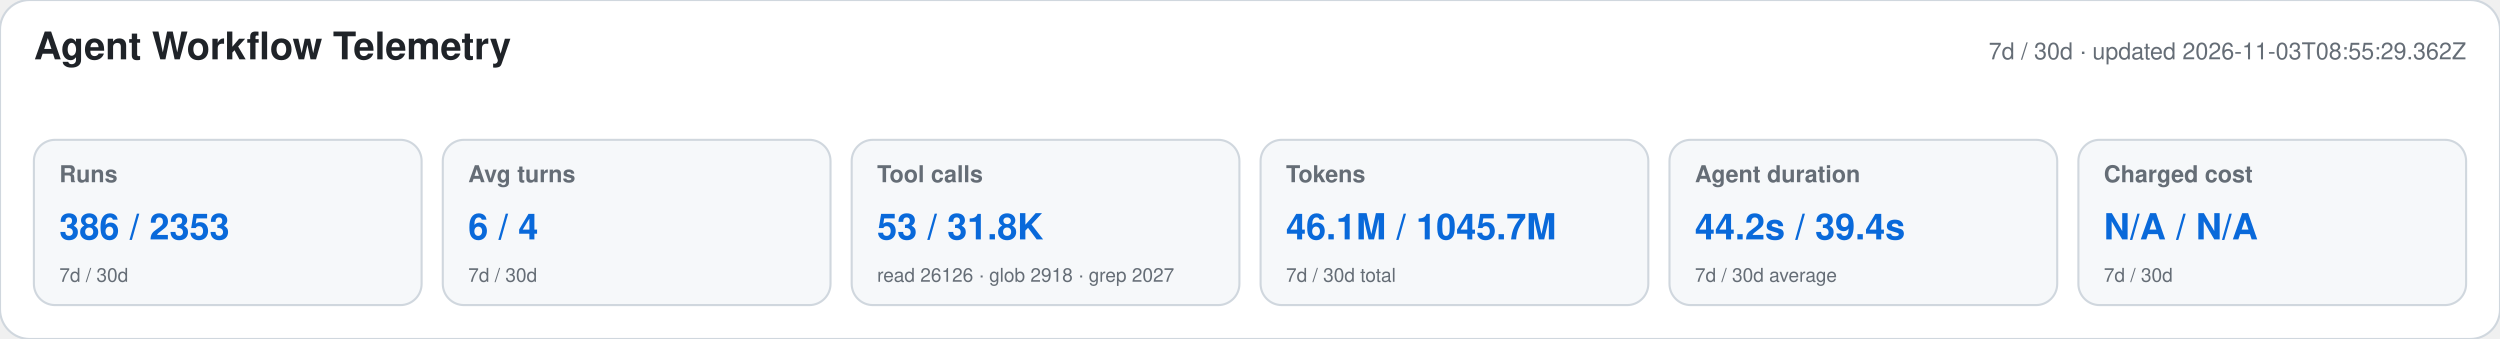
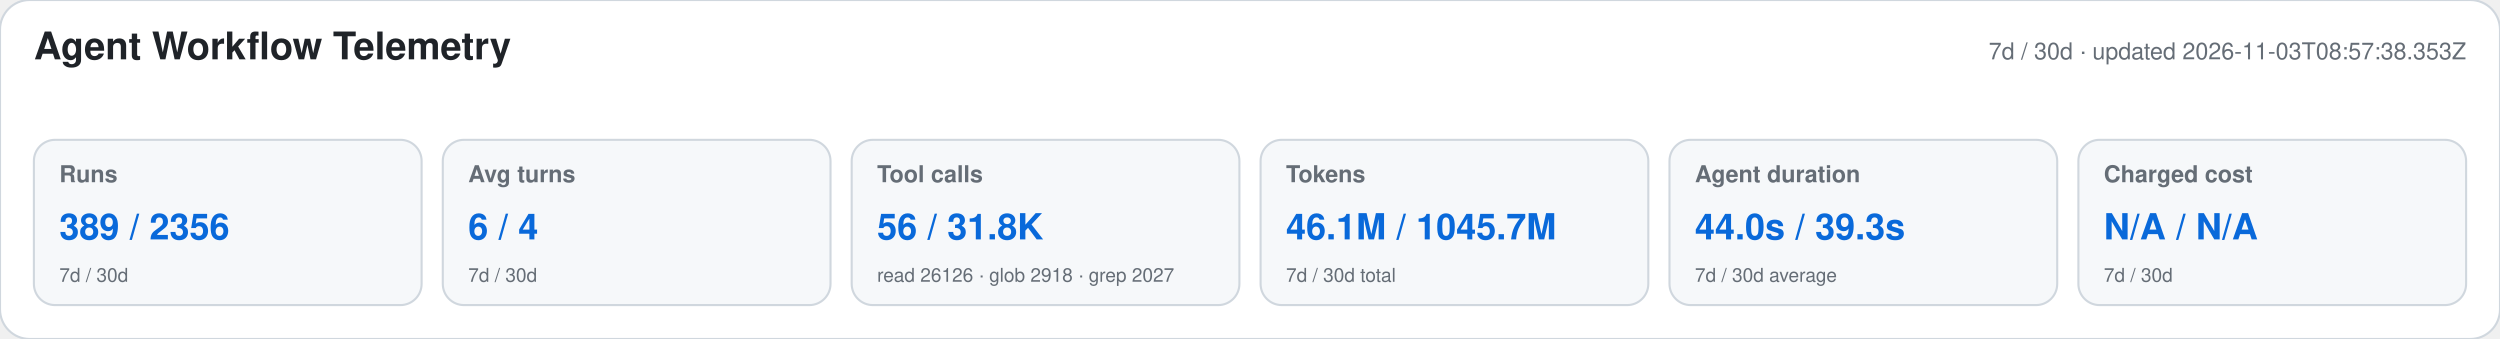
<svg xmlns="http://www.w3.org/2000/svg" width="1180" height="160" viewBox="0 0 1180 160" role="img" aria-labelledby="title desc">
  <style>text{font-family:-apple-system,BlinkMacSystemFont,"Segoe UI",Helvetica,Arial,sans-serif}.heading{font-size:18px;font-weight:650;fill:#1f2328}.meta,.label,.secondary{fill:#656d76}.meta,.label{font-size:11px}.label{font-weight:600}.primary{font-size:17px;font-weight:700;fill:#0969da}.secondary{font-size:9px}</style>
  <rect width="1180" height="160" rx="14" fill="#ffffff" stroke="#d0d7de" />
  <text x="16" y="28" class="heading">Agent Workflow Telemetry</text>
-   <text x="1164" y="28" text-anchor="end" class="meta">7d / 30d · updated 2026-11-03T08:55:29.362Z</text>
+   <text x="1164" y="28" text-anchor="end" class="meta">7d / 30d · updated 2026-11-03T08:57:38.353Z</text>
  <g>
    <rect x="16" y="66" width="183" height="78" rx="10" fill="#f6f8fa" stroke="#d0d7de" />
    <text x="28" y="86" class="label">Runs</text>
-     <text x="28" y="113" class="primary">386 / 2353</text>
+     <text x="28" y="113" class="primary">389 / 2356</text>
    <text x="28" y="133" class="secondary">7d / 30d</text>
  </g>
  <g>
    <rect x="209" y="66" width="183" height="78" rx="10" fill="#f6f8fa" stroke="#d0d7de" />
    <text x="221" y="86" class="label">Avg turns</text>
    <text x="221" y="113" class="primary">6 / 4</text>
    <text x="221" y="133" class="secondary">7d / 30d</text>
  </g>
  <g>
    <rect x="402" y="66" width="183" height="78" rx="10" fill="#f6f8fa" stroke="#d0d7de" />
    <text x="414" y="86" class="label">Tool calls</text>
-     <text x="414" y="113" class="primary">53 / 31.8K</text>
+     <text x="414" y="113" class="primary">56 / 31.8K</text>
    <text x="414" y="133" class="secondary">read 26126 · glob 2918 · grep 2027</text>
  </g>
  <g>
    <rect x="595" y="66" width="183" height="78" rx="10" fill="#f6f8fa" stroke="#d0d7de" />
    <text x="607" y="86" class="label">Tokens</text>
    <text x="607" y="113" class="primary">46.1M / 1045.7M</text>
    <text x="607" y="133" class="secondary">7d / 30d total</text>
  </g>
  <g>
    <rect x="788" y="66" width="183" height="78" rx="10" fill="#f6f8fa" stroke="#d0d7de" />
    <text x="800" y="86" class="label">Agent duration</text>
-     <text x="800" y="113" class="primary">44.2s / 39.4s</text>
+     <text x="800" y="113" class="primary">44.0s / 39.3s</text>
    <text x="800" y="133" class="secondary">7d / 30d average</text>
  </g>
  <g>
    <rect x="981" y="66" width="183" height="78" rx="10" fill="#f6f8fa" stroke="#d0d7de" />
    <text x="993" y="86" class="label">Charged cost</text>
    <text x="993" y="113" class="primary">N/A / N/A</text>
    <text x="993" y="133" class="secondary">7d / 30d</text>
  </g>
</svg>
